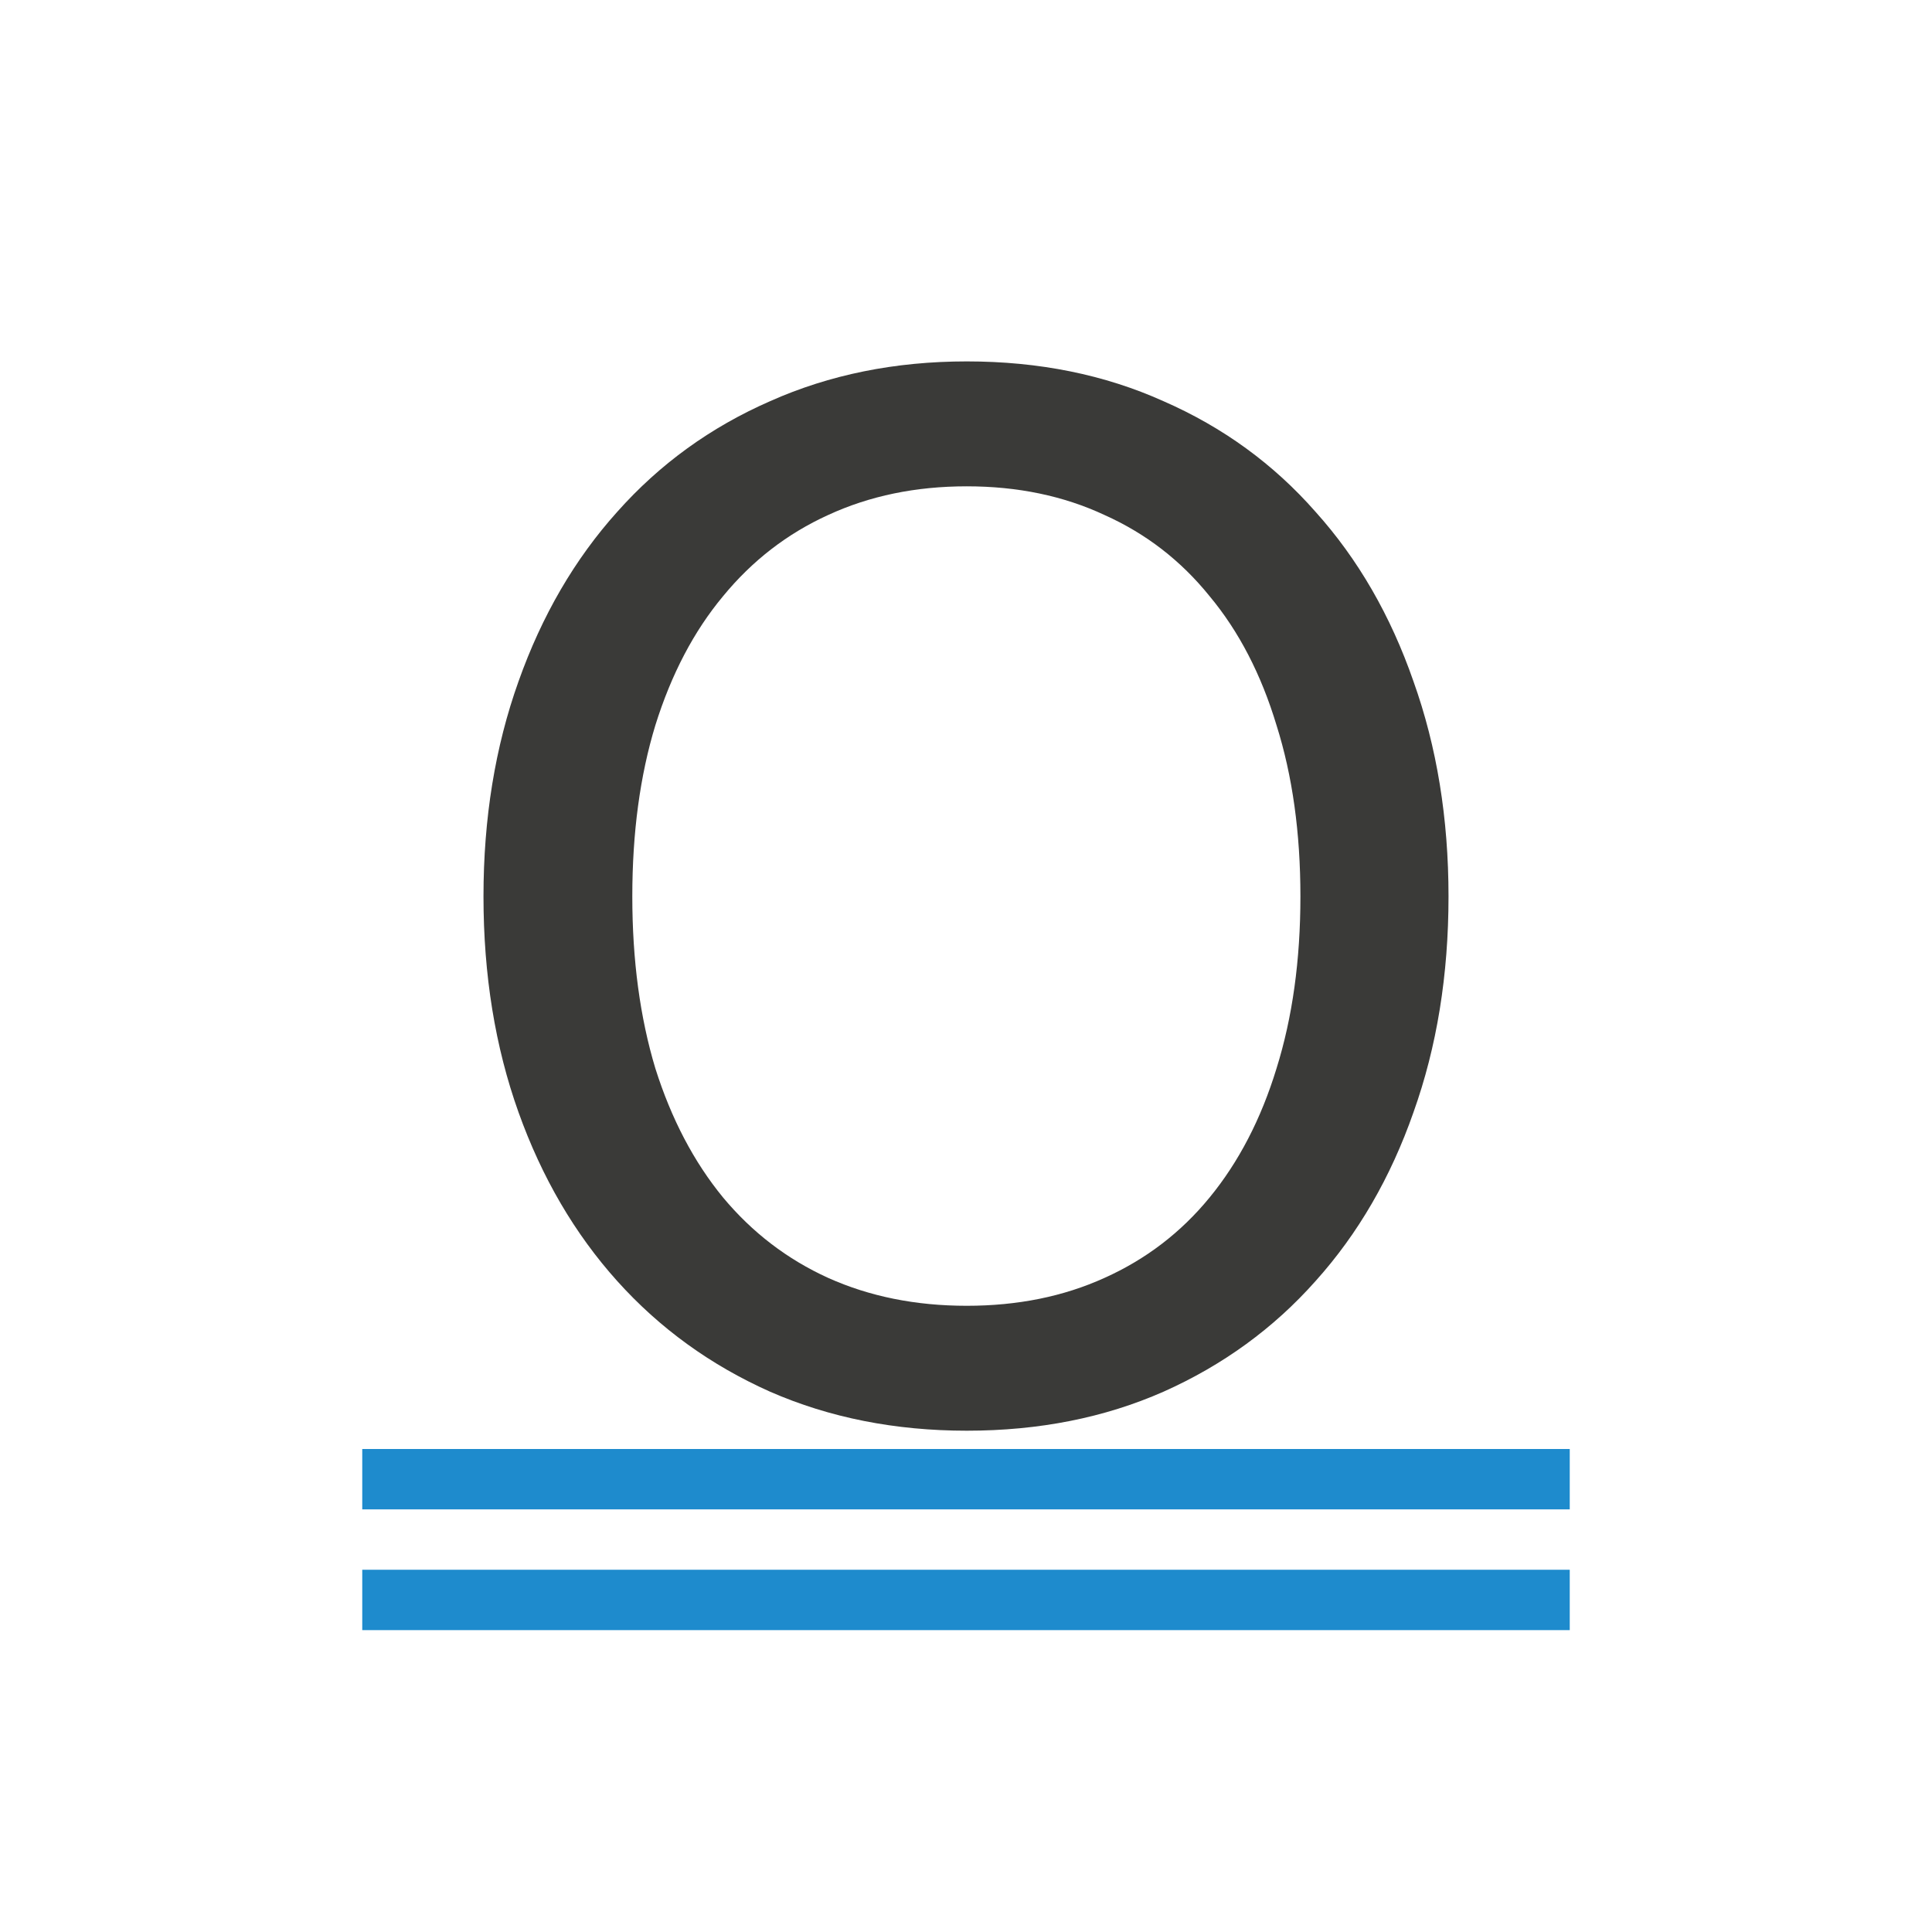
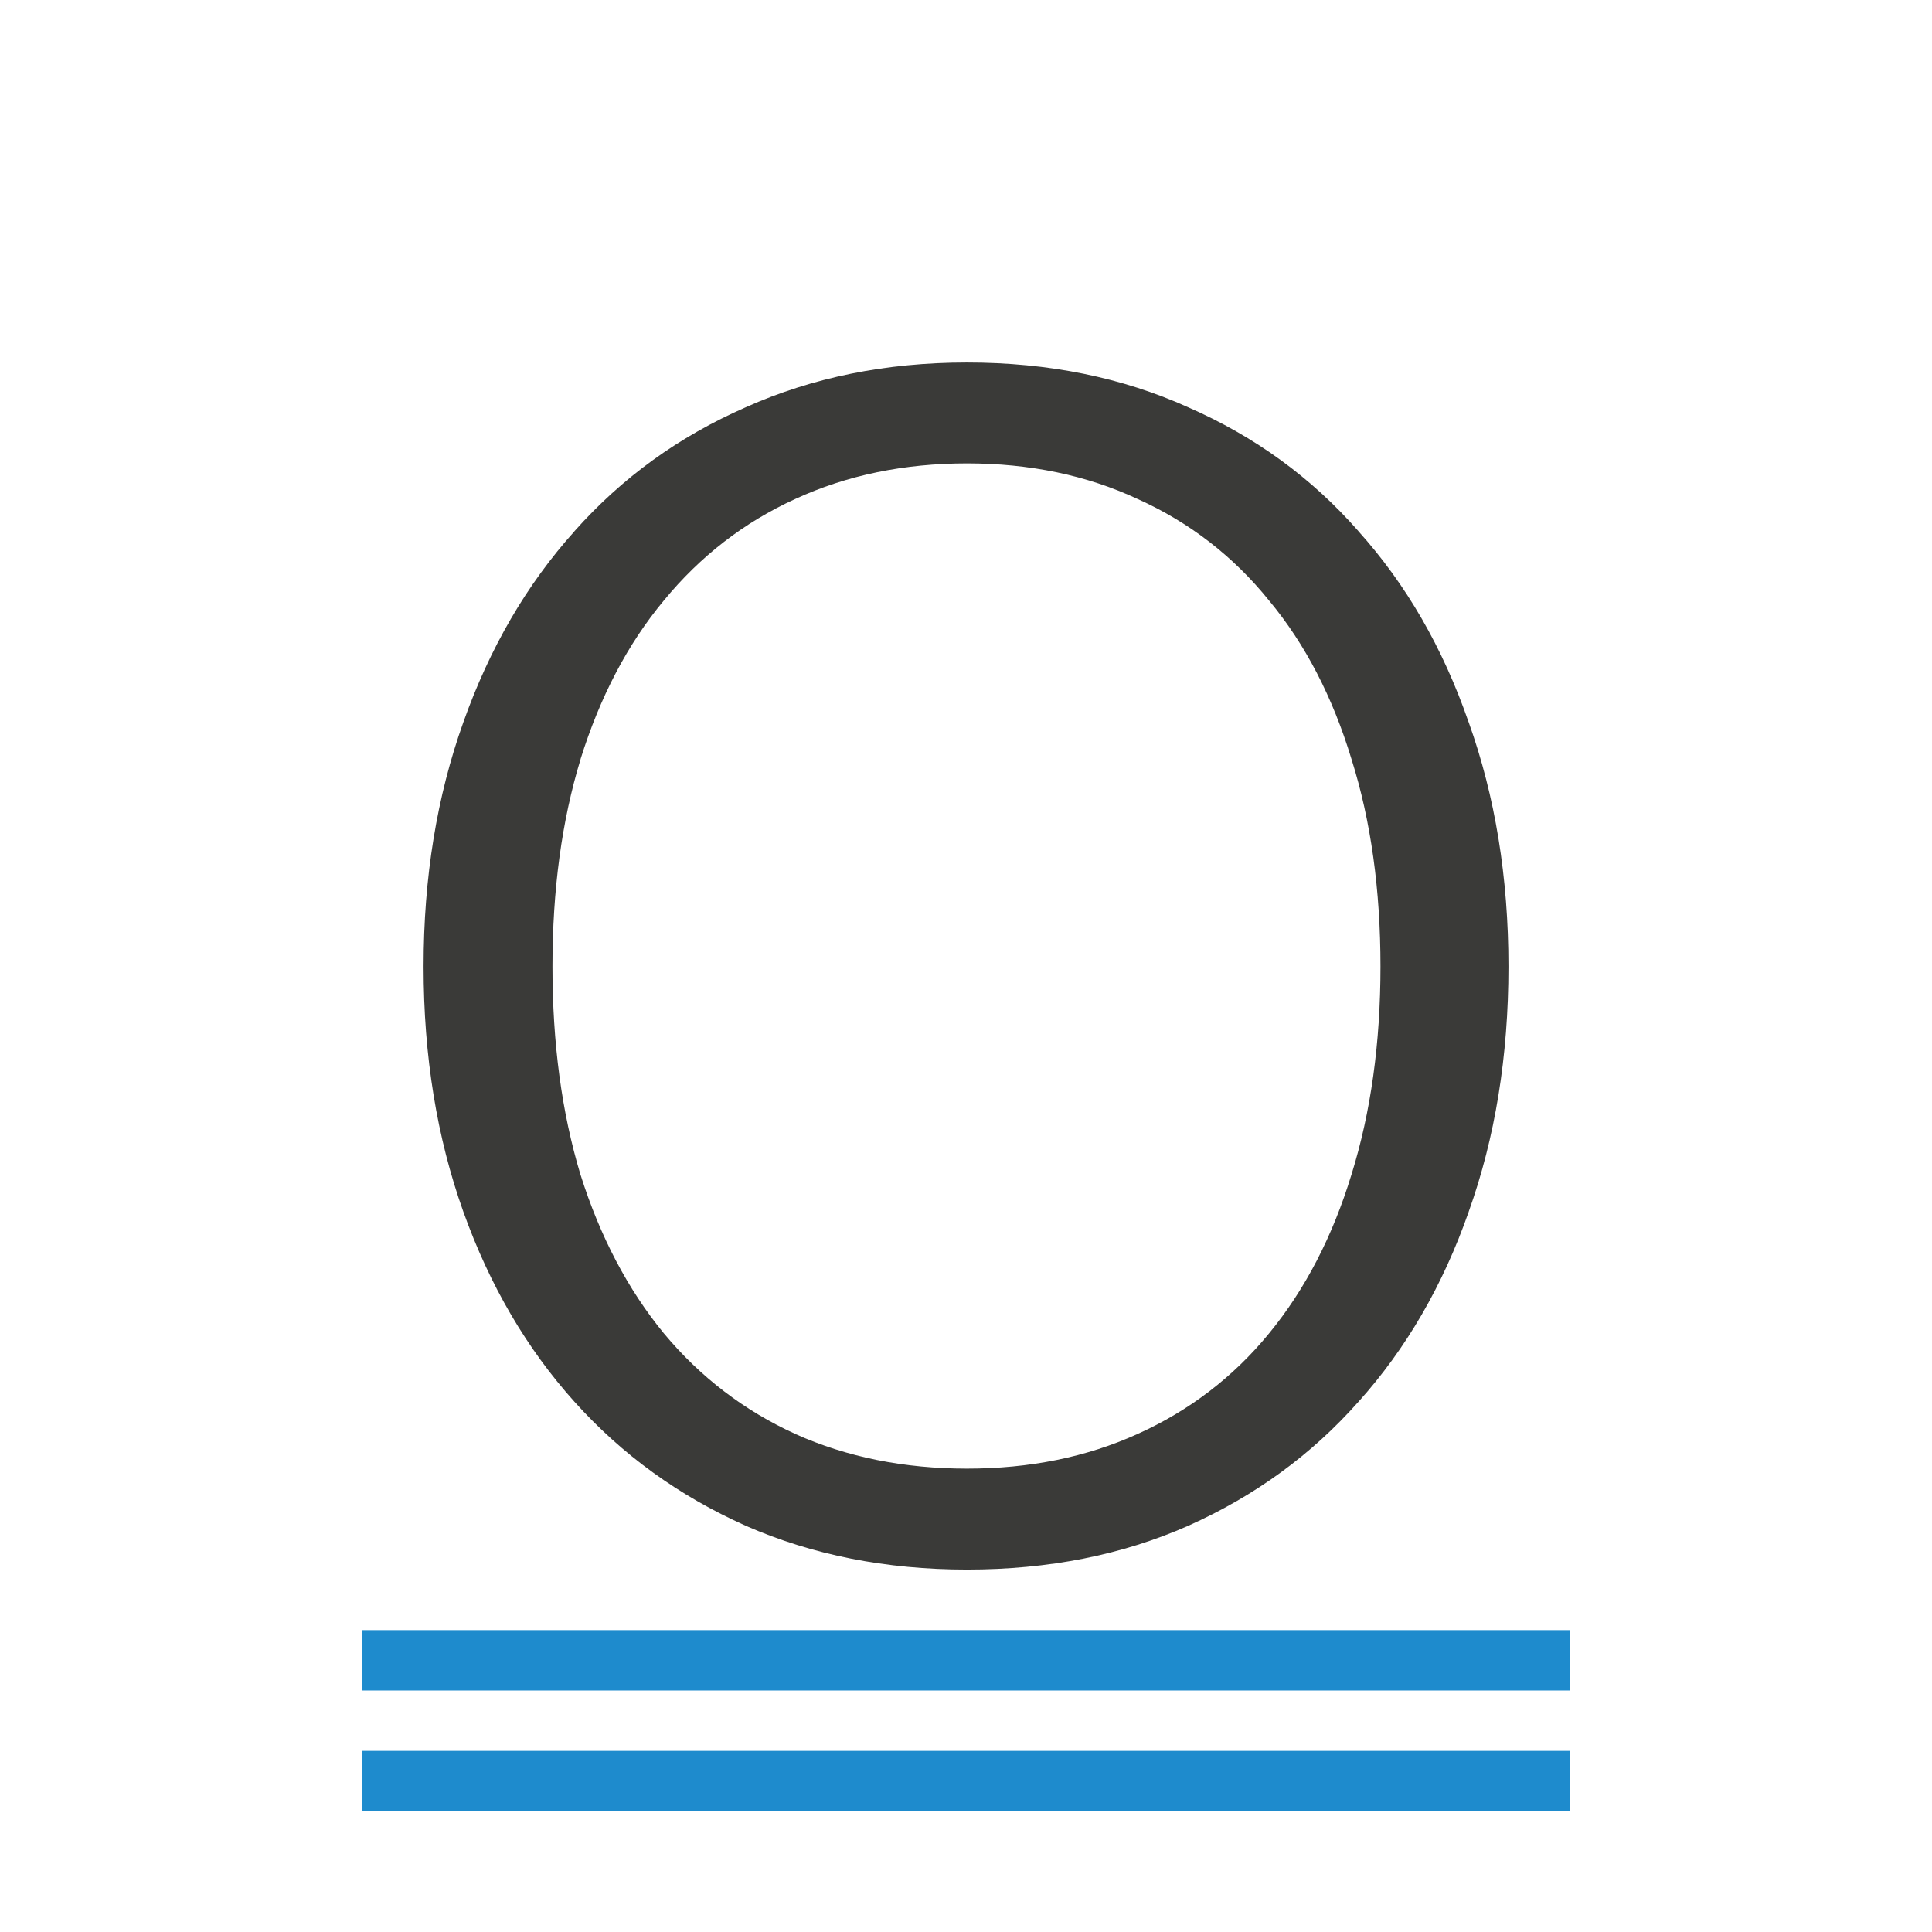
<svg xmlns="http://www.w3.org/2000/svg" viewBox="0 0 32 32">
-   <path d="m23.992 14.848q0 1.952-.58 3.574-.567 1.622-1.622 2.796-1.042 1.174-2.519 1.833-1.464.646-3.258.646-1.78 0-3.258-.646-1.477-.659-2.532-1.833-1.055-1.174-1.635-2.796-.58-1.622-.58-3.574 0-1.939.58-3.561.58-1.635 1.635-2.809 1.055-1.187 2.532-1.833 1.477-.659 3.258-.659 1.794 0 3.258.659 1.477.646 2.519 1.833 1.055 1.174 1.622 2.809.58 1.622.58 3.561zm-2.453 0q0-1.583-.396-2.836-.382-1.266-1.108-2.137-.712-.884-1.741-1.345-1.016-.475-2.282-.475-1.266 0-2.295.475-1.016.462-1.741 1.345-.725.87-1.121 2.137-.382 1.253-.382 2.836 0 1.583.382 2.849.396 1.253 1.121 2.137.725.87 1.741 1.332 1.029.462 2.295.462 1.266 0 2.282-.462 1.029-.462 1.741-1.332.725-.884 1.108-2.137.396-1.266.396-2.849z" fill="#3a3a38" stroke-width=".77" />
-   <g fill="#1e8bcd" fill-opacity=".993" stroke-width="1.026">
-     <path d="m6 26h20v1h-20z" />
-     <path d="m6 24h20v1h-20z" />
-   </g>
+   <path d="m6 27h20v1h-20z" fill="#1e8bcd" fill-opacity=".993" stroke-width="1.026" />
+   <path d="m6 29h20v1h-20z" fill="#1e8bcd" fill-opacity=".993" stroke-width="1.026" />
+   <path d="m16.262-14.48c-1.699 0-3.236.314-4.629.936a.477.477 0 0 1 -.004.002c-1.398.612-2.589 1.472-3.586 2.594a.477.477 0 0 1 0 .002c-.997 1.109-1.774 2.439-2.328 4.002-.553 1.545-.832 3.247-.832 5.113 0 1.88.28 3.588.832 5.133.554 1.55 1.33 2.872 2.328 3.982.996 1.109 2.187 1.971 3.586 2.596.001 0.0.001-0.0.002 0 .001 0.0.001.002.002.002 1.393.609 2.93.916 4.629.916 1.714 0 3.251-.307 4.631-.916 1.4-.625 2.583-1.488 3.566-2.596a.477.477 0 0 1 .002-.002c.997-1.109 1.767-2.432 2.309-3.98a.477.477 0 0 1 0-.002c.552-1.544.832-3.253.832-5.133 0-1.866-.279-3.568-.832-5.113a.477.477 0 0 1 -.002-.004c-.541-1.561-1.31-2.889-2.307-3.998a.477.477 0 0 1 -.002-.004c-.983-1.12-2.167-1.98-3.564-2.592a.477.477 0 0 1 -.004-.002c-1.379-.621-2.916-.936-4.629-.936zm0 2.113c1.31 0 2.509.247 3.58.748 1.079.485 2.002 1.199 2.748 2.125.759.913 1.332 2.024 1.725 3.32.408 1.292.607 2.74.607 4.342 0 1.601-.201 3.054-.607 4.357-.393 1.288-.966 2.402-1.727 3.328-.748.914-1.671 1.619-2.75 2.104-1.071.487-2.268.727-3.576.727-1.308 0-2.511-.239-3.594-.725a.477.477 0 0 1 -.002-.002c-1.066-.485-1.988-1.19-2.748-2.102a.477.477 0 0 1 -.002-.002c-.759-.925-1.34-2.036-1.746-3.322a.477.477 0 0 1 -.002-.006c-.394-1.303-.586-2.757-.586-4.357 0-1.601.194-3.047.588-4.338a.477.477 0 0 1 0-.004c.406-1.299.985-2.411 1.746-3.324l.002-.002c.759-.924 1.68-1.636 2.746-2.121 1.083-.5 2.288-.746 3.598-.746z" fill="#3a3a38" transform="matrix(.7909216 0 0 .7909216 3.153703 17.45672)" />
</svg>
